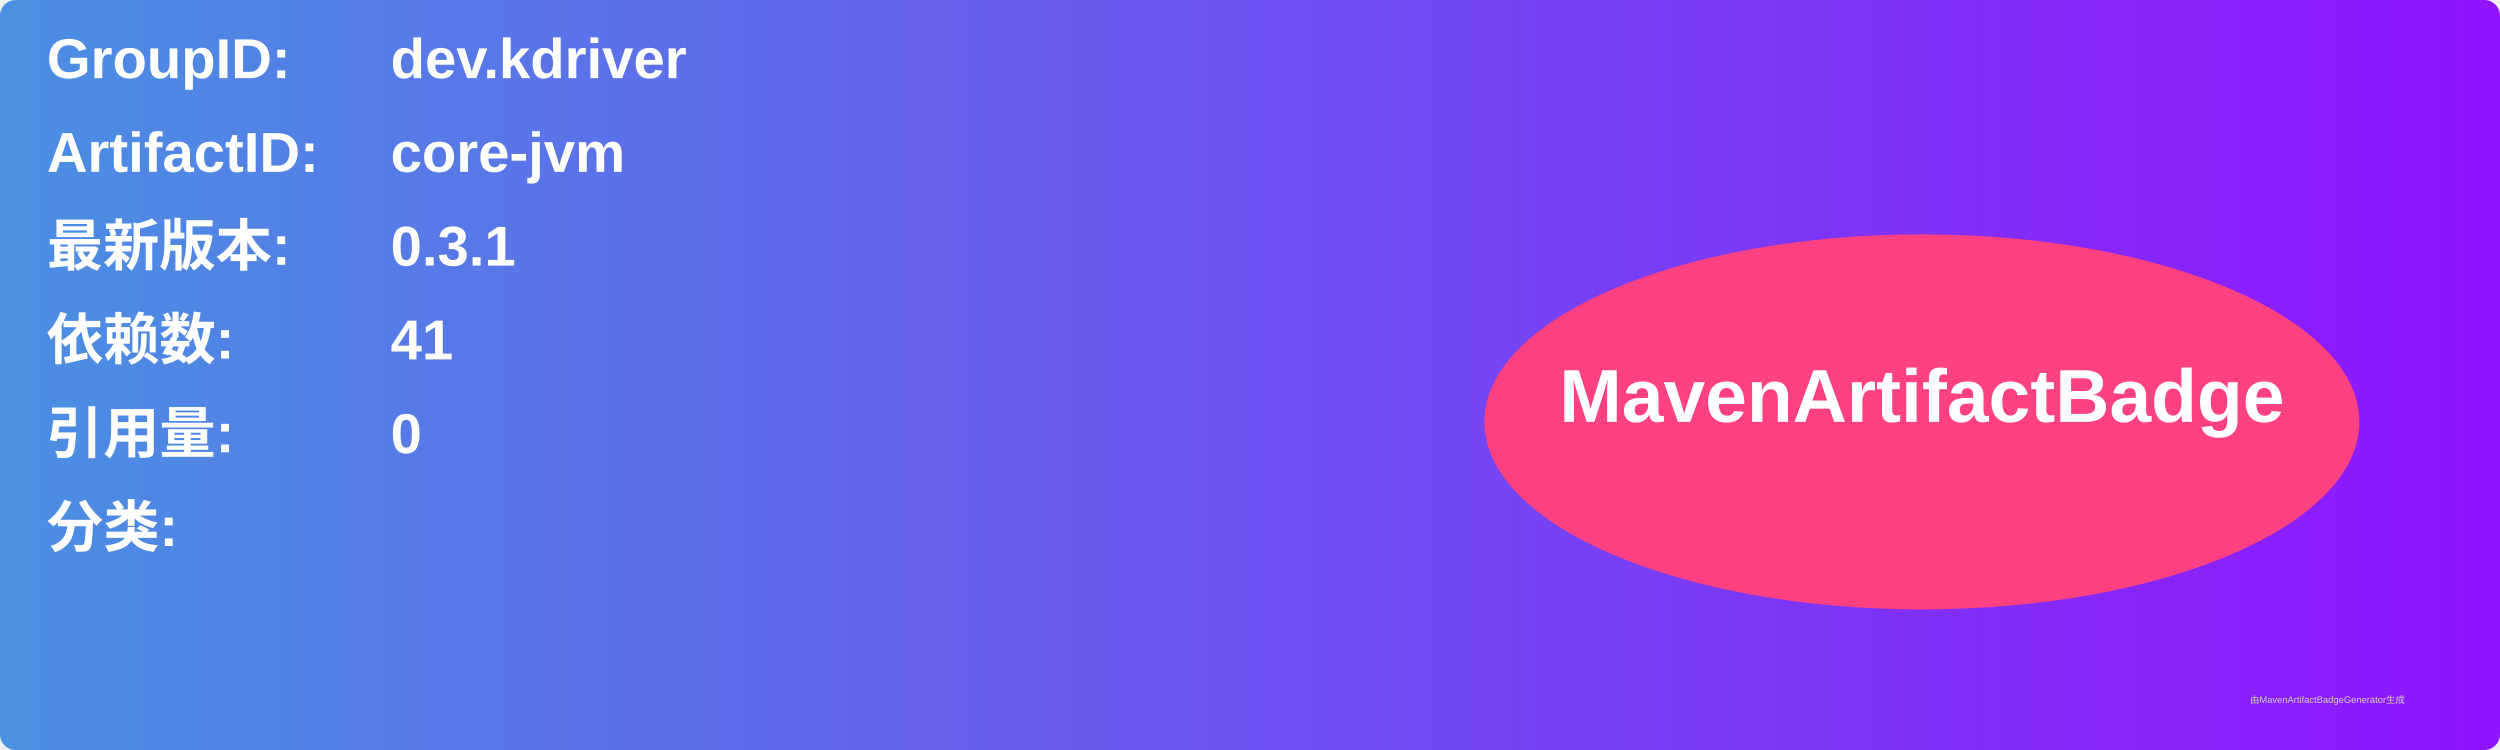
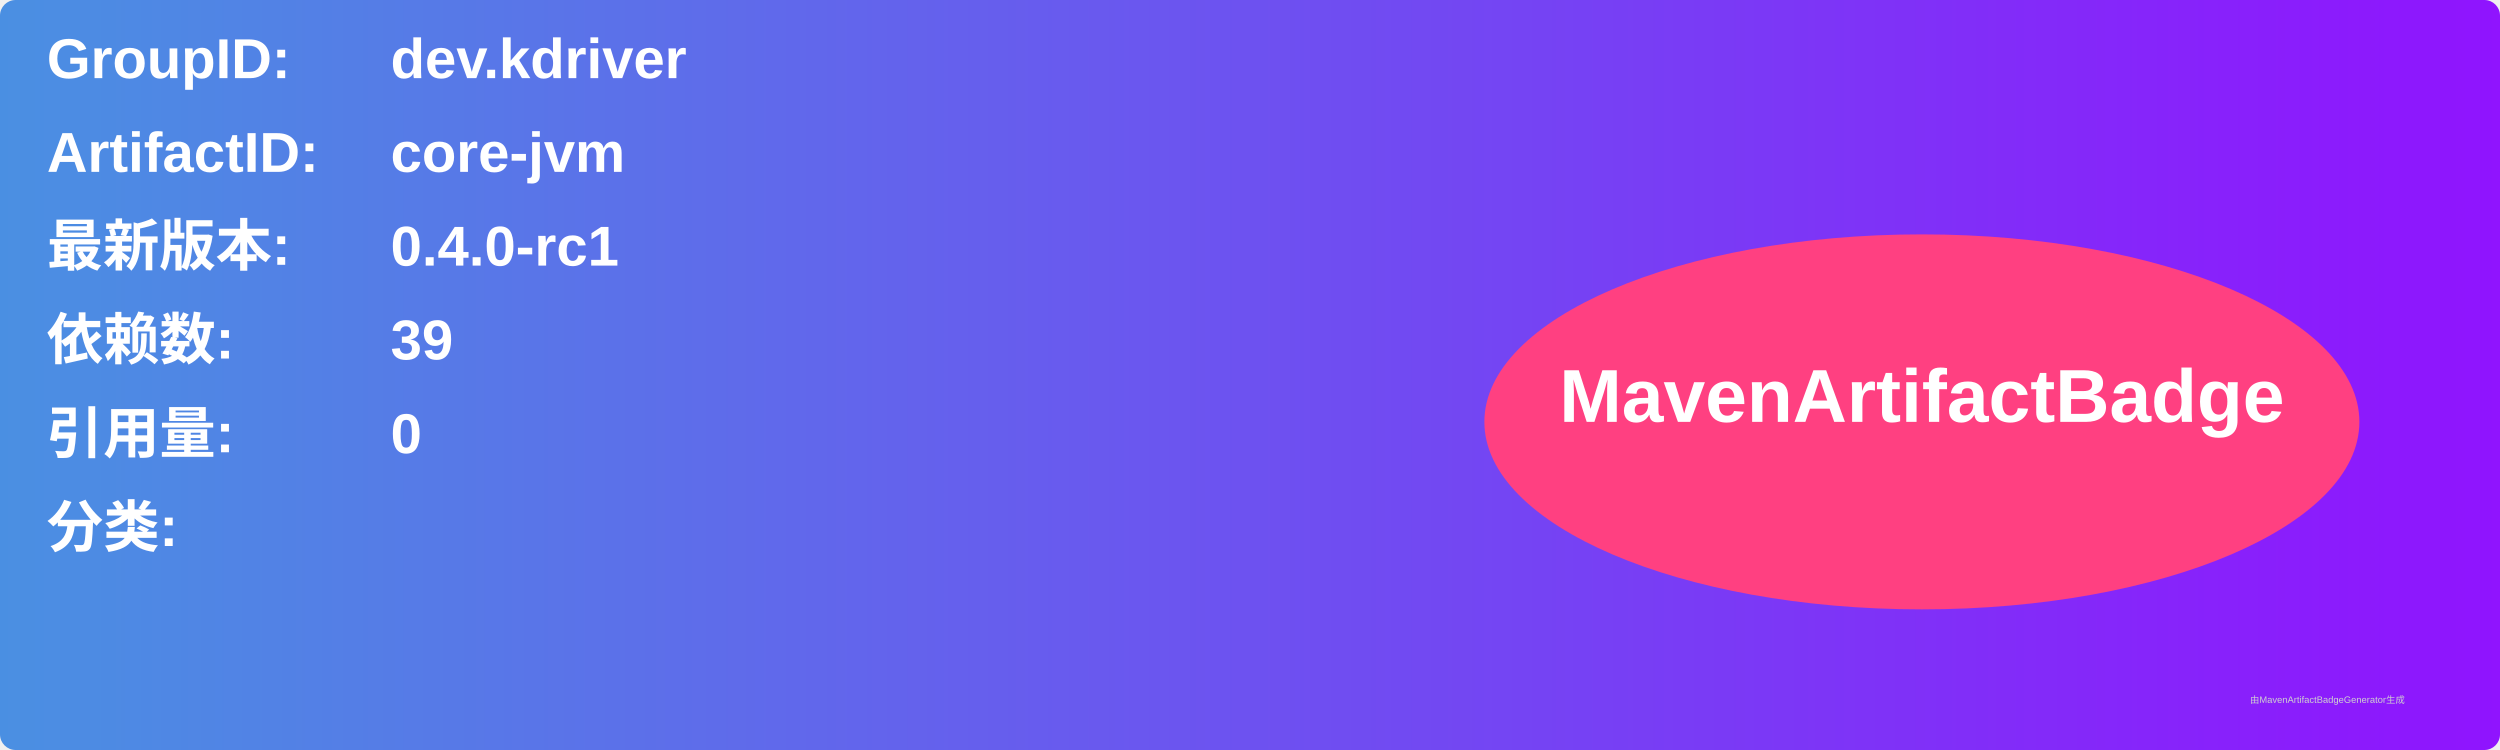
<svg xmlns="http://www.w3.org/2000/svg" width="800" height="240" viewBox="0 0 800 240">
  <linearGradient id="grad" x1="0%" y1="0%" x2="100%" y2="0%">
    <stop offset="0%" stop-color="#4a90e2" />
    <stop offset="100%" stop-color="#9013fe" />
  </linearGradient>
  <rect width="100%" height="100%" rx="5" ry="5" fill="url(#grad)" />
  <g transform="translate(15, 15)">
    <text x="0" y="10" font-family="Arial" font-size="18" fill="white" font-weight="bold" width="260">GroupID:</text>
    <text x="110" y="10" font-family="Arial" font-size="18" fill="white" font-weight="bold" width="460">dev.kdriver</text>
    <text x="0" y="40" font-family="Arial" font-size="18" fill="white" font-weight="bold" width="260">ArtifactID:</text>
    <text x="110" y="40" font-family="Arial" font-size="18" fill="white" font-weight="bold" width="460">core-jvm</text>
    <text x="0" y="70" font-family="Arial" font-size="18" fill="white" font-weight="bold">最新版本:</text>
    <text x="110" y="70" font-family="Arial" font-size="18" fill="white" font-weight="bold">
-       <tspan font-weight="bold">0.3.1</tspan>
+       <tspan font-weight="bold">0.4.0-rc1</tspan>
    </text>
    <text x="0" y="100" font-family="Arial" font-size="18" fill="white" font-weight="bold">依赖数: </text>
    <text x="110" y="100" font-family="Arial" font-size="18" fill="white">
-       <tspan font-weight="bold">41</tspan>
+       <tspan font-weight="bold">39</tspan>
    </text>
    <text x="0" y="130" font-family="Arial" font-size="18" fill="white" font-weight="bold">引用量: </text>
    <text x="110" y="130" font-family="Arial" font-size="18" fill="white">
      <tspan font-weight="bold">0</tspan>
    </text>
    <text x="0" y="160" font-family="Arial" font-size="18" fill="white" font-weight="bold">分类:</text>
    <text x="10" y="190" font-family="Arial" font-size="10" fill="white">
      <tspan font-weight="bold" />
    </text>
    <ellipse cx="600" cy="120" rx="140" ry="60" fill="#ff4081" />
    <text x="600" y="120" text-anchor="middle" font-family="Arial" font-size="24" fill="white" font-weight="bold">MavenArtifactBadge</text>
  </g>
  <text x="720" y="225" font-family="Arial" font-size="3" fill="#d0d0d0">由MavenArtifactBadgeGenerator生成</text>
</svg>
